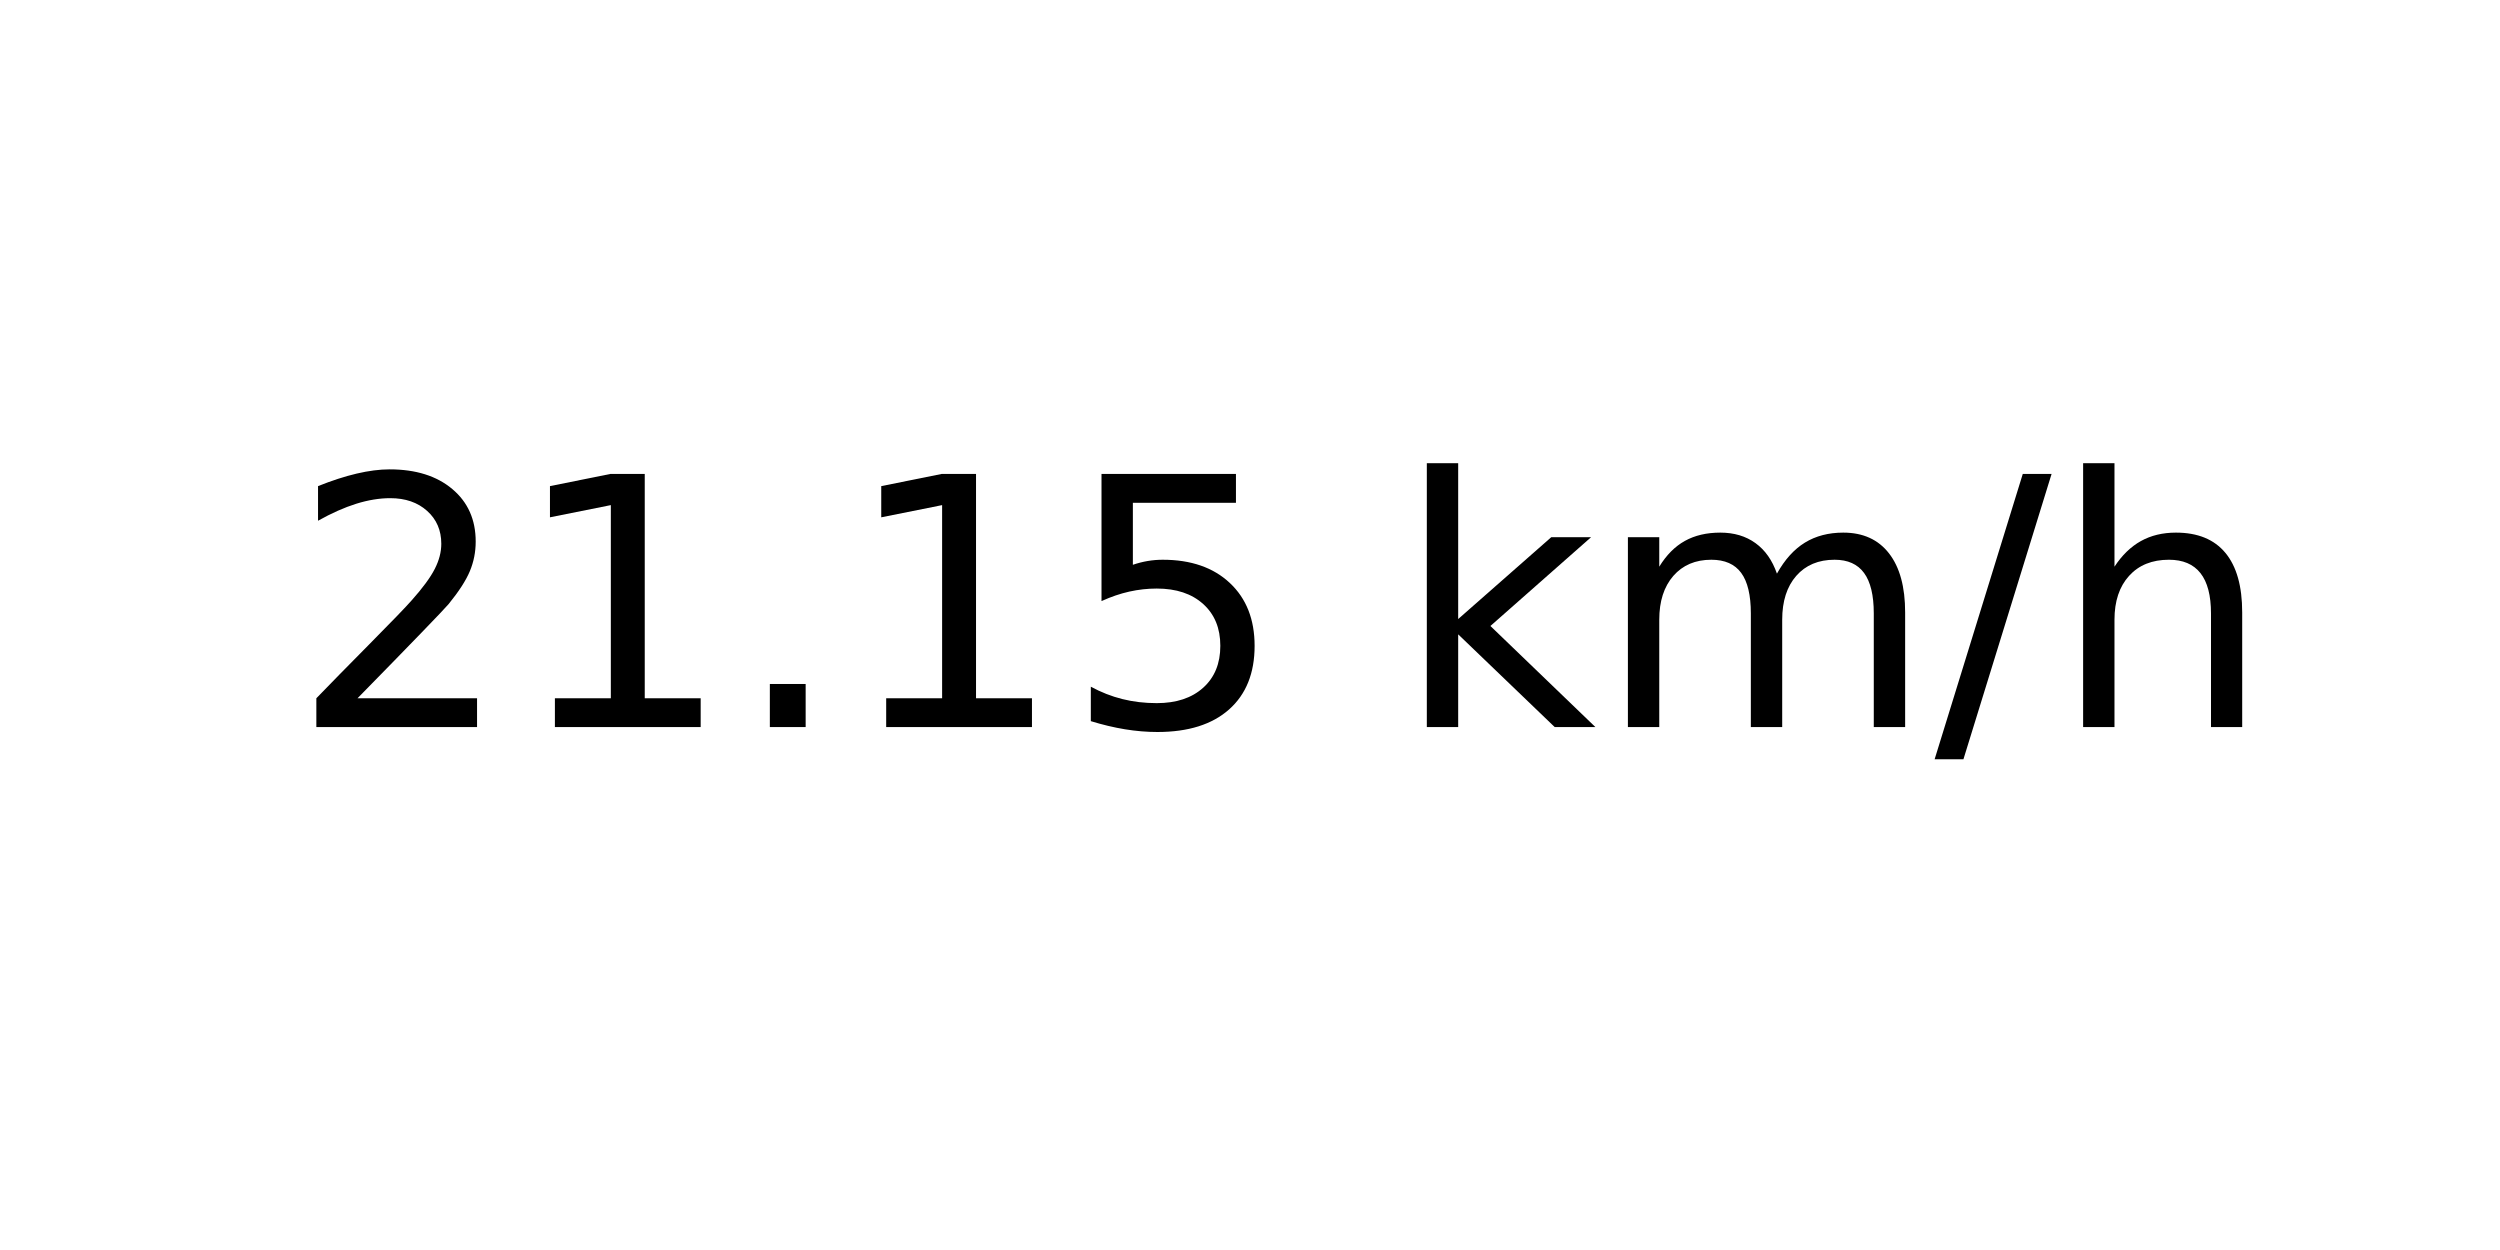
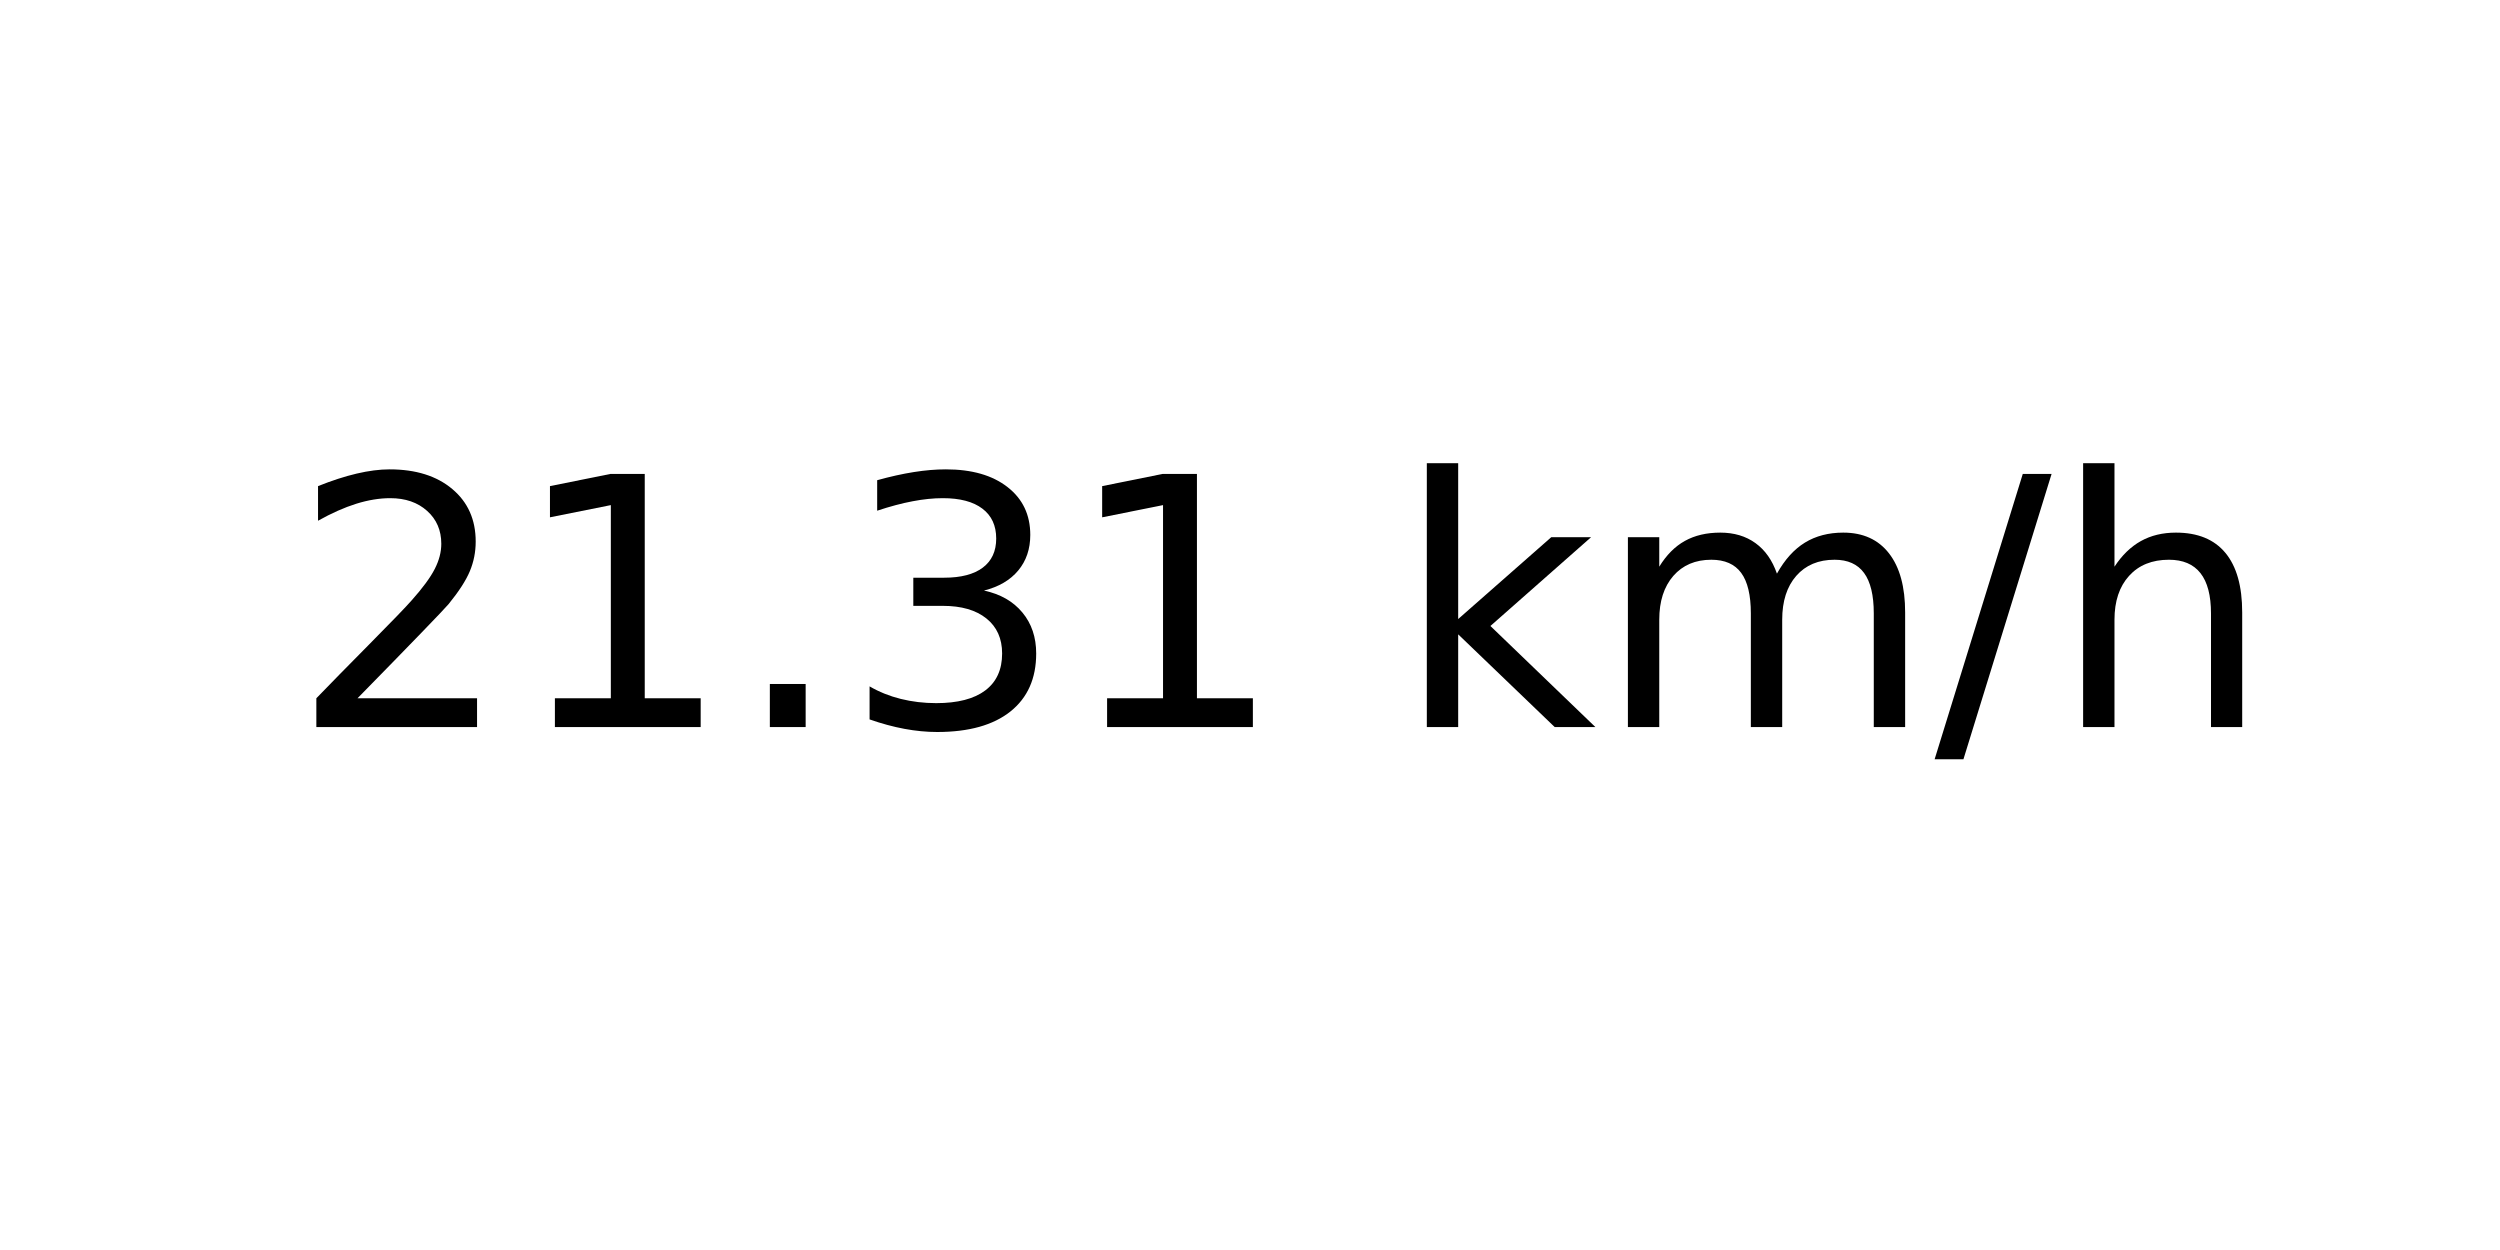
<svg xmlns="http://www.w3.org/2000/svg" xmlns:xlink="http://www.w3.org/1999/xlink" width="72pt" height="36pt" viewBox="0 0 72 36" version="1.1">
  <defs>
    <style type="text/css">*{stroke-linejoin: round; stroke-linecap: butt}</style>
  </defs>
  <g id="figure_1">
    <g id="axes_1">
      <g id="text_1">
        <g transform="translate(8.378125 20.93937) scale(0.1 -0.1)">
          <defs>
            <path id="DejaVuSans-32" d="M 1228 531  L 3431 531  L 3431 0  L 469 0  L 469 531  Q 828 903 1448 1529  Q 2069 2156 2228 2338  Q 2531 2678 2651 2914  Q 2772 3150 2772 3378  Q 2772 3750 2511 3984  Q 2250 4219 1831 4219  Q 1534 4219 1204 4116  Q 875 4013 500 3803  L 500 4441  Q 881 4594 1212 4672  Q 1544 4750 1819 4750  Q 2544 4750 2975 4387  Q 3406 4025 3406 3419  Q 3406 3131 3298 2873  Q 3191 2616 2906 2266  Q 2828 2175 2409 1742  Q 1991 1309 1228 531  z " transform="scale(0.015625)" />
            <path id="DejaVuSans-31" d="M 794 531  L 1825 531  L 1825 4091  L 703 3866  L 703 4441  L 1819 4666  L 2450 4666  L 2450 531  L 3481 531  L 3481 0  L 794 0  L 794 531  z " transform="scale(0.015625)" />
            <path id="DejaVuSans-2e" d="M 684 794  L 1344 794  L 1344 0  L 684 0  L 684 794  z " transform="scale(0.015625)" />
-             <path id="DejaVuSans-35" d="M 691 4666  L 3169 4666  L 3169 4134  L 1269 4134  L 1269 2991  Q 1406 3038 1543 3061  Q 1681 3084 1819 3084  Q 2600 3084 3056 2656  Q 3513 2228 3513 1497  Q 3513 744 3044 326  Q 2575 -91 1722 -91  Q 1428 -91 1123 -41  Q 819 9 494 109  L 494 744  Q 775 591 1075 516  Q 1375 441 1709 441  Q 2250 441 2565 725  Q 2881 1009 2881 1497  Q 2881 1984 2565 2268  Q 2250 2553 1709 2553  Q 1456 2553 1204 2497  Q 953 2441 691 2322  L 691 4666  z " transform="scale(0.015625)" />
+             <path id="DejaVuSans-33" d="M 2597 2516  Q 3050 2419 3304 2112  Q 3559 1806 3559 1356  Q 3559 666 3084 287  Q 2609 -91 1734 -91  Q 1441 -91 1130 -33  Q 819 25 488 141  L 488 750  Q 750 597 1062 519  Q 1375 441 1716 441  Q 2309 441 2620 675  Q 2931 909 2931 1356  Q 2931 1769 2642 2001  Q 2353 2234 1838 2234  L 1294 2234  L 1294 2753  L 1863 2753  Q 2328 2753 2575 2939  Q 2822 3125 2822 3475  Q 2822 3834 2567 4026  Q 2313 4219 1838 4219  Q 1578 4219 1281 4162  Q 984 4106 628 3988  L 628 4550  Q 988 4650 1302 4700  Q 1616 4750 1894 4750  Q 2613 4750 3031 4423  Q 3450 4097 3450 3541  Q 3450 3153 3228 2886  Q 3006 2619 2597 2516  z " transform="scale(0.015625)" />
            <path id="DejaVuSans-20" transform="scale(0.015625)" />
            <path id="DejaVuSans-6b" d="M 581 4863  L 1159 4863  L 1159 1991  L 2875 3500  L 3609 3500  L 1753 1863  L 3688 0  L 2938 0  L 1159 1709  L 1159 0  L 581 0  L 581 4863  z " transform="scale(0.015625)" />
            <path id="DejaVuSans-6d" d="M 3328 2828  Q 3544 3216 3844 3400  Q 4144 3584 4550 3584  Q 5097 3584 5394 3201  Q 5691 2819 5691 2113  L 5691 0  L 5113 0  L 5113 2094  Q 5113 2597 4934 2840  Q 4756 3084 4391 3084  Q 3944 3084 3684 2787  Q 3425 2491 3425 1978  L 3425 0  L 2847 0  L 2847 2094  Q 2847 2600 2669 2842  Q 2491 3084 2119 3084  Q 1678 3084 1418 2786  Q 1159 2488 1159 1978  L 1159 0  L 581 0  L 581 3500  L 1159 3500  L 1159 2956  Q 1356 3278 1631 3431  Q 1906 3584 2284 3584  Q 2666 3584 2933 3390  Q 3200 3197 3328 2828  z " transform="scale(0.015625)" />
            <path id="DejaVuSans-2f" d="M 1625 4666  L 2156 4666  L 531 -594  L 0 -594  L 1625 4666  z " transform="scale(0.015625)" />
            <path id="DejaVuSans-68" d="M 3513 2113  L 3513 0  L 2938 0  L 2938 2094  Q 2938 2591 2744 2837  Q 2550 3084 2163 3084  Q 1697 3084 1428 2787  Q 1159 2491 1159 1978  L 1159 0  L 581 0  L 581 4863  L 1159 4863  L 1159 2956  Q 1366 3272 1645 3428  Q 1925 3584 2291 3584  Q 2894 3584 3203 3211  Q 3513 2838 3513 2113  z " transform="scale(0.015625)" />
          </defs>
          <use xlink:href="#DejaVuSans-32" />
          <use xlink:href="#DejaVuSans-31" x="63.623" />
          <use xlink:href="#DejaVuSans-2e" x="127.246" />
-           <use xlink:href="#DejaVuSans-31" x="159.033" />
-           <use xlink:href="#DejaVuSans-35" x="222.656" />
+           <use xlink:href="#DejaVuSans-33" x="159.033" />
+           <use xlink:href="#DejaVuSans-31" x="222.656" />
          <use xlink:href="#DejaVuSans-20" x="286.279" />
          <use xlink:href="#DejaVuSans-6b" x="318.066" />
          <use xlink:href="#DejaVuSans-6d" x="375.977" />
          <use xlink:href="#DejaVuSans-2f" x="473.389" />
          <use xlink:href="#DejaVuSans-68" x="507.08" />
        </g>
      </g>
    </g>
  </g>
</svg>
